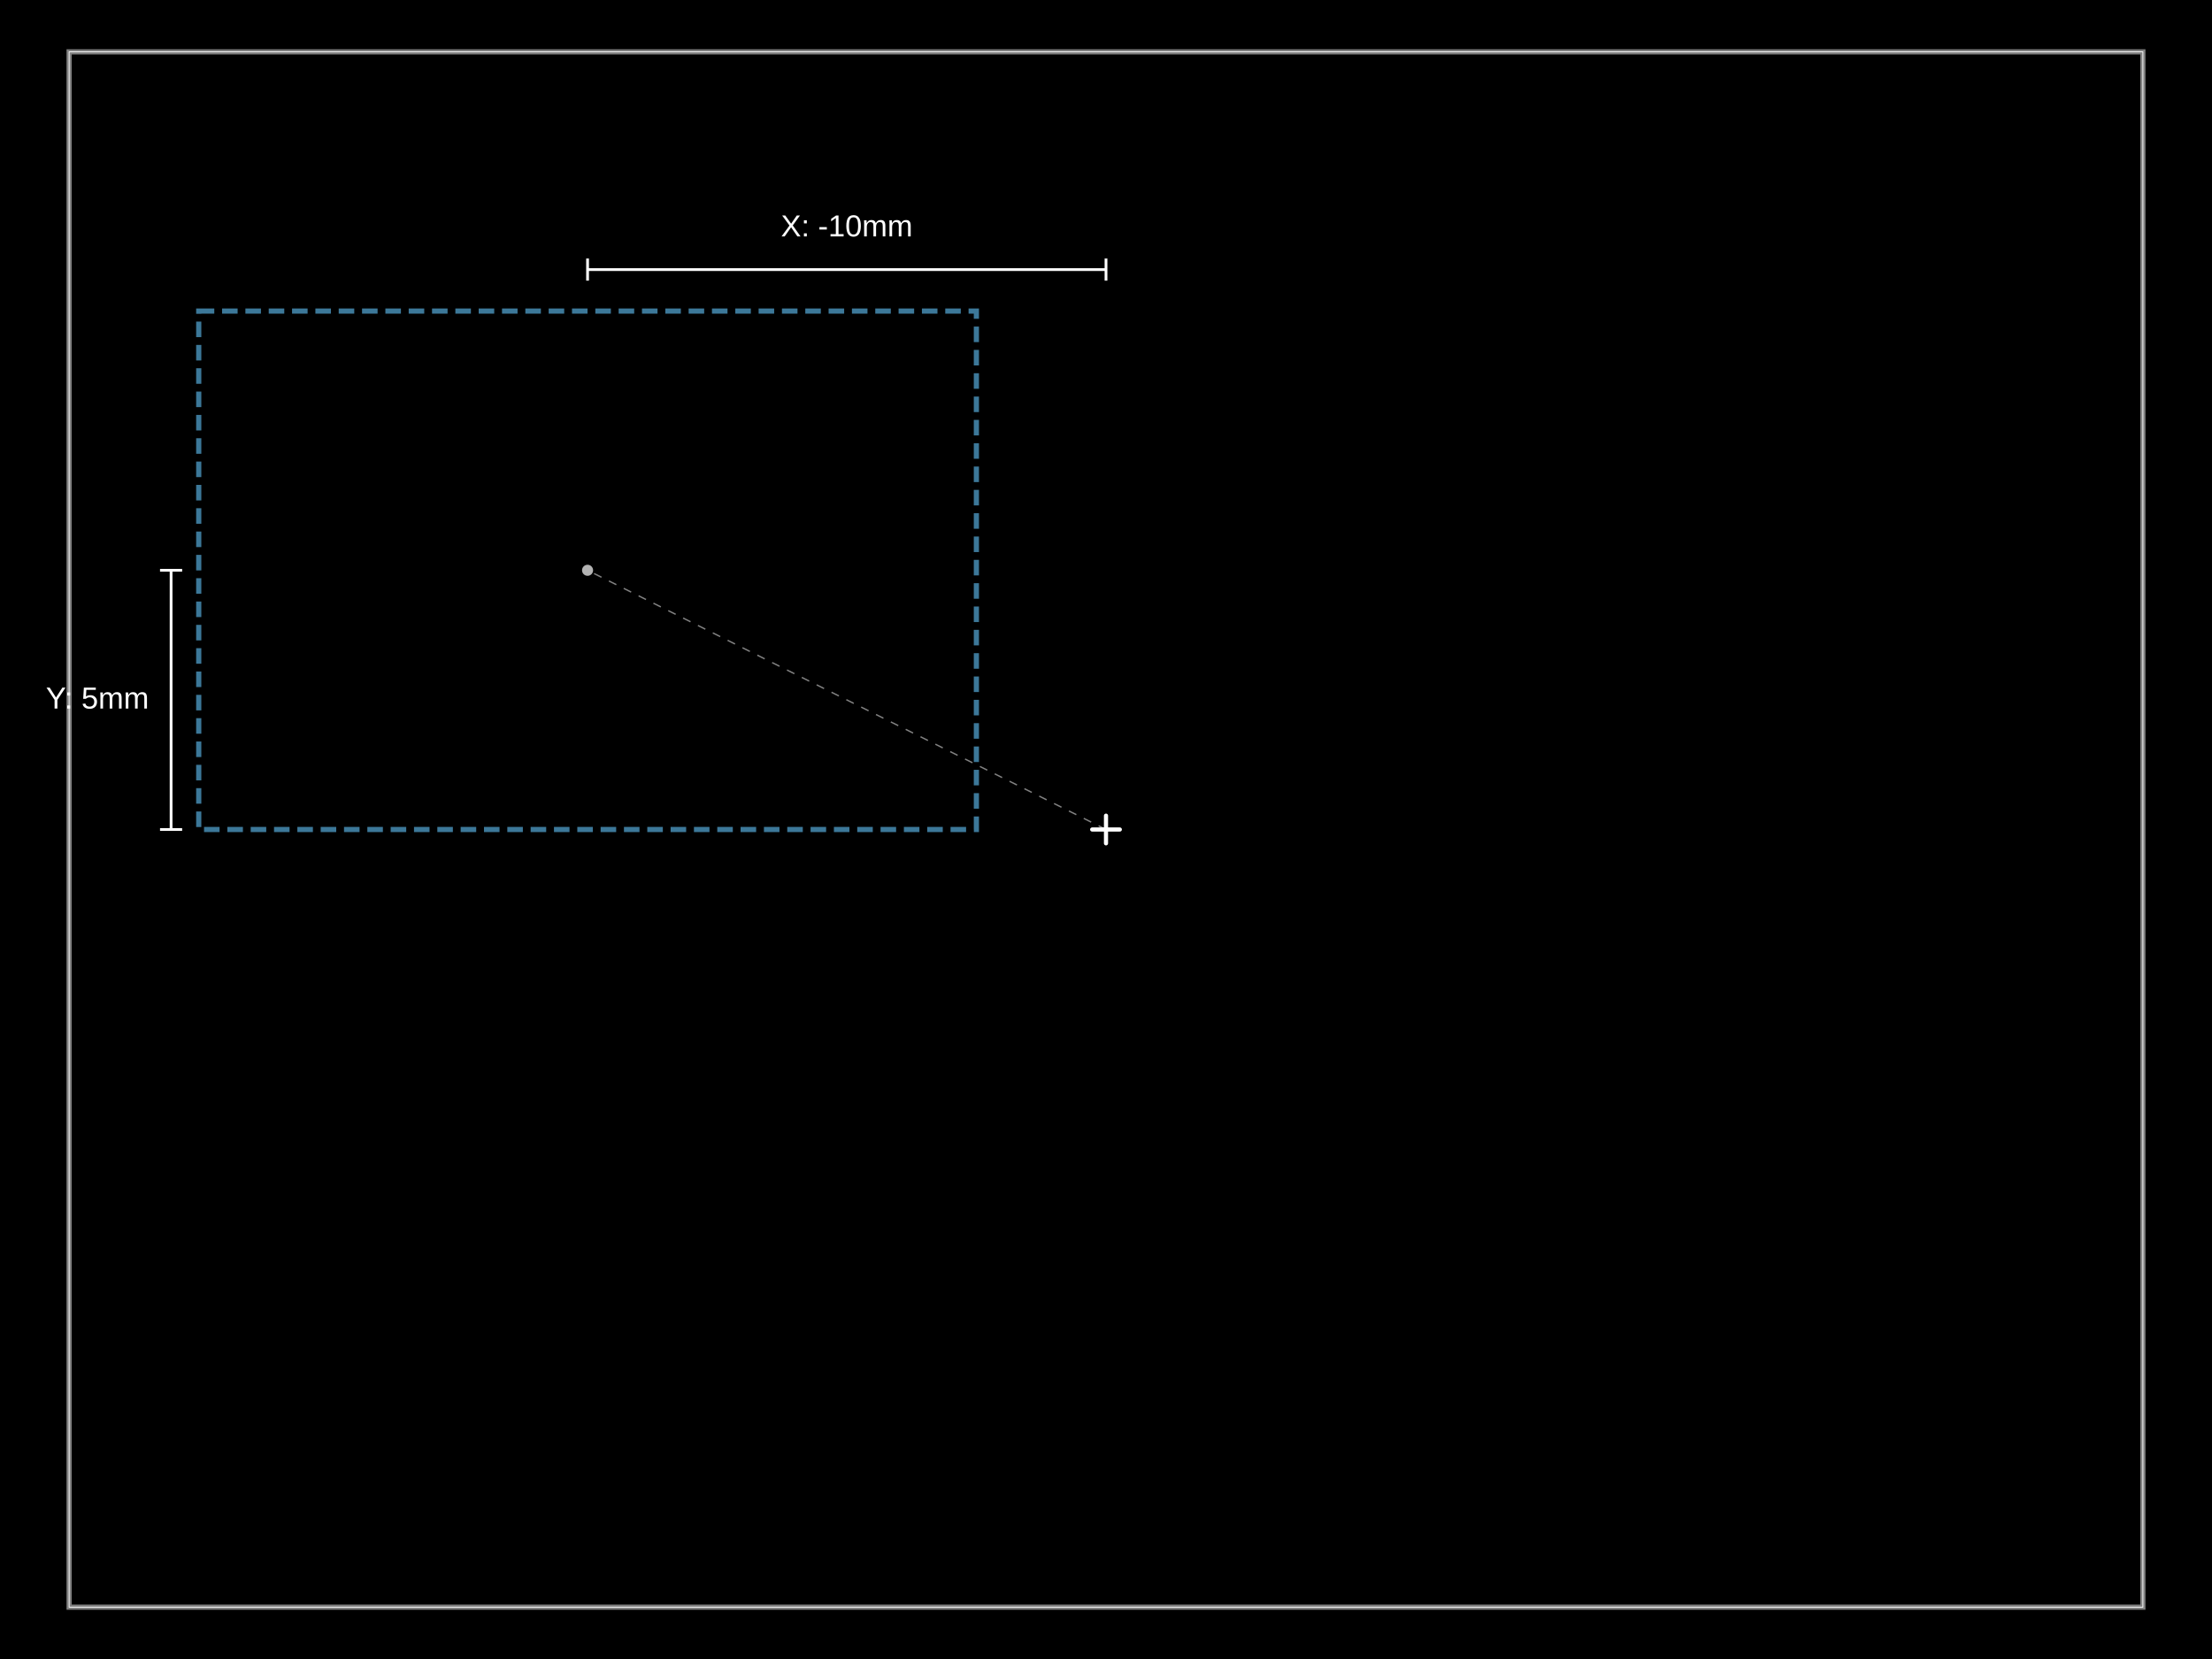
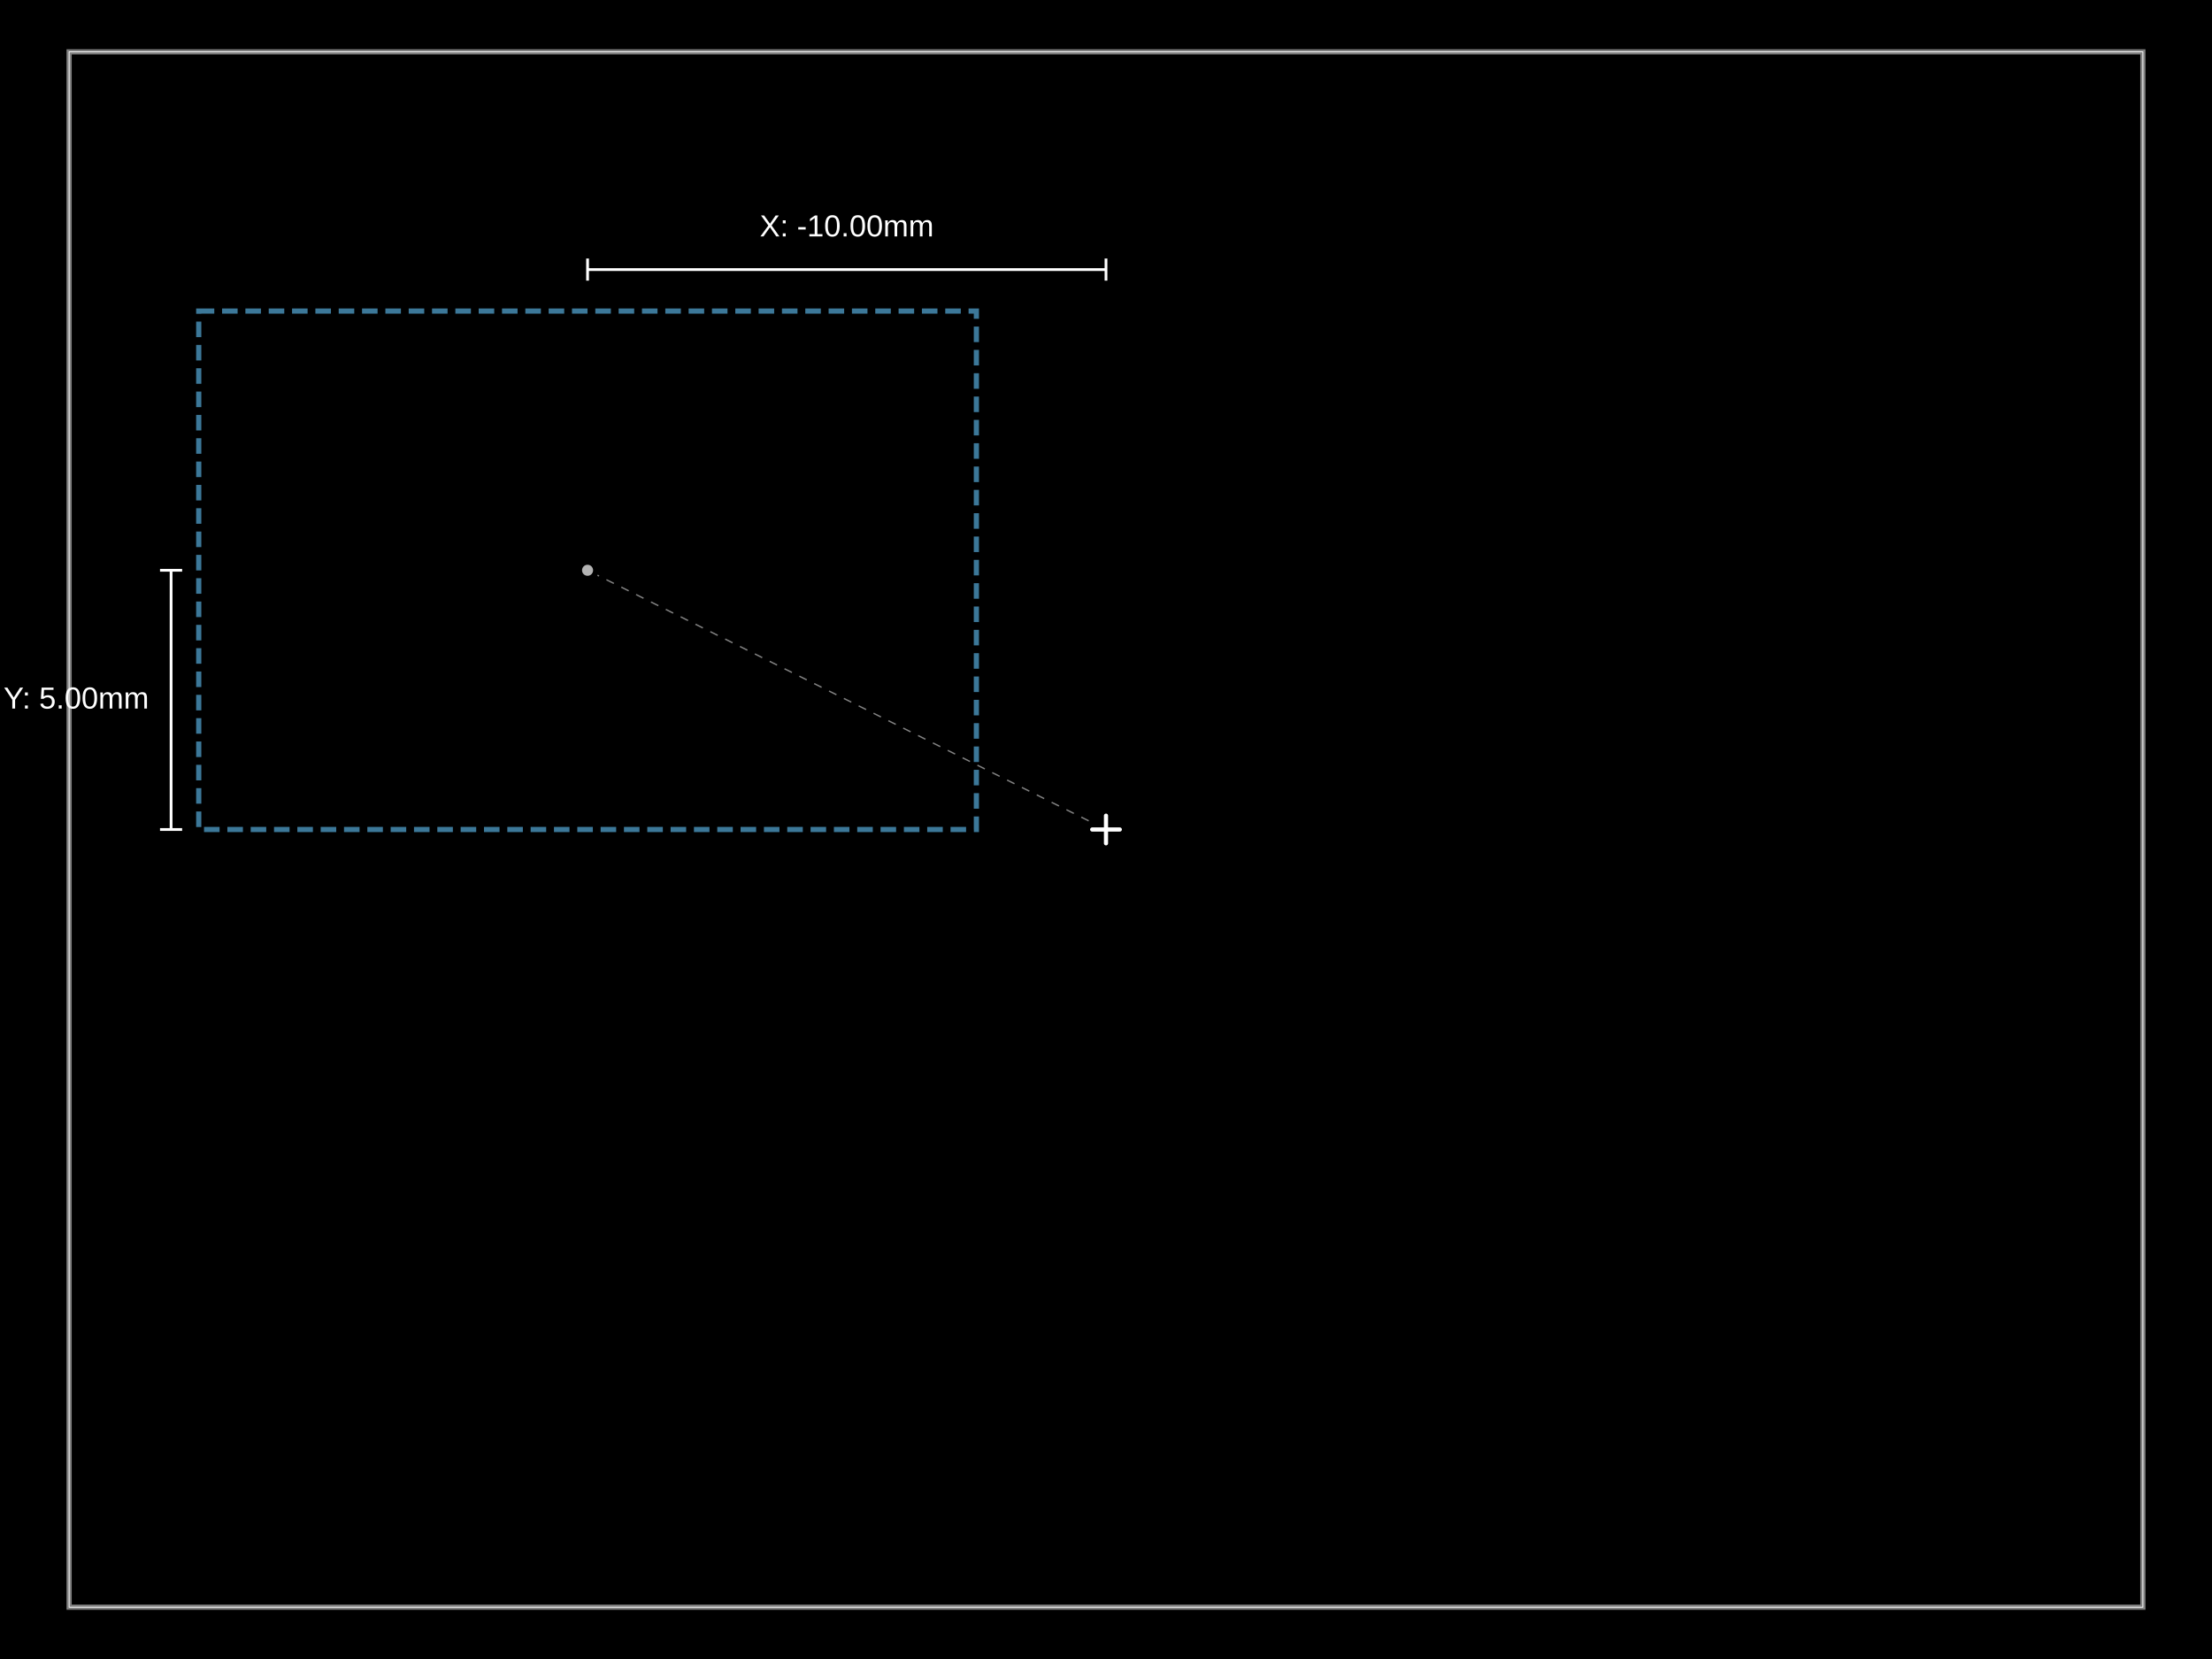
- <svg xmlns="http://www.w3.org/2000/svg" width="800" height="600" data-software-used-string="@tscircuit/core@0.0.921">
+ <svg xmlns="http://www.w3.org/2000/svg" width="800" height="600" data-software-used-string="@tscircuit/core@0.0.954">
  <style />
  <rect class="boundary" x="0" y="0" fill="#000" width="800" height="600" data-type="pcb_background" data-pcb-layer="global" />
  <rect class="pcb-boundary" fill="none" stroke="#fff" stroke-width="0.3" x="25" y="18.75" width="750" height="562.5" data-type="pcb_boundary" data-pcb-layer="global" />
  <path class="pcb-board" d="M 25 581.25 L 775 581.25 L 775 18.75 L 25 18.75 Z" fill="none" stroke="rgba(255, 255, 255, 0.5)" stroke-width="1.875" data-type="pcb_board" data-pcb-layer="board" />
  <rect class="pcb-group" fill="none" stroke="rgba(100, 200, 255, 0.6)" stroke-width="1.875" stroke-dasharray="5.625 2.812" data-type="pcb_group" data-pcb-group-id="pcb_group_0" data-pcb-layer="overlay" data-group-name="G1" x="71.875" y="112.5" width="281.25" height="187.5" />
  <g class="anchor-offset-marker" data-type="anchor_offset_marker">
    <line x1="400" y1="295" x2="400" y2="305" stroke="#ffffff" stroke-width="1.5" stroke-linecap="round" />
    <line x1="395" y1="300" x2="405" y2="300" stroke="#ffffff" stroke-width="1.5" stroke-linecap="round" />
  </g>
-   <line x1="400" y1="300" x2="212.5" y2="206.25" stroke="#ffffff" stroke-width="0.5" stroke-dasharray="3,3" opacity="0.5" class="anchor-offset-connector" />
+   <line x1="393.739" y1="296.87" x2="216.078" y2="208.039" stroke="#ffffff" stroke-width="0.5" stroke-dasharray="3,3" opacity="0.5" class="anchor-offset-connector" />
  <circle cx="212.5" cy="206.25" r="2" fill="#ffffff" opacity="0.7" class="anchor-offset-component-marker" />
  <line x1="400" y1="97.5" x2="212.5" y2="97.5" stroke="#ffffff" stroke-width="1" class="anchor-offset-dimension-x" />
  <line x1="400" y1="93.5" x2="400" y2="101.5" stroke="#ffffff" stroke-width="1" />
  <line x1="212.5" y1="93.5" x2="212.5" y2="101.5" stroke="#ffffff" stroke-width="1" />
-   <text x="306.25" y="85.5" fill="#ffffff" font-size="11" font-family="Arial, sans-serif" text-anchor="middle" dominant-baseline="baseline" class="anchor-offset-label">X: -10mm</text>
+   <text x="306.25" y="85.5" fill="#ffffff" font-size="11" font-family="Arial, sans-serif" text-anchor="middle" dominant-baseline="baseline" class="anchor-offset-label">X: -10.00mm</text>
  <line x1="61.875" y1="300" x2="61.875" y2="206.25" stroke="#ffffff" stroke-width="1" class="anchor-offset-dimension-y" />
  <line x1="57.875" y1="300" x2="65.875" y2="300" stroke="#ffffff" stroke-width="1" />
  <line x1="57.875" y1="206.25" x2="65.875" y2="206.25" stroke="#ffffff" stroke-width="1" />
-   <text x="53.875" y="253.125" fill="#ffffff" font-size="11" font-family="Arial, sans-serif" text-anchor="end" dominant-baseline="middle" class="anchor-offset-label">Y: 5mm</text>
+   <text x="53.875" y="253.125" fill="#ffffff" font-size="11" font-family="Arial, sans-serif" text-anchor="end" dominant-baseline="middle" class="anchor-offset-label">Y: 5.00mm</text>
</svg>
